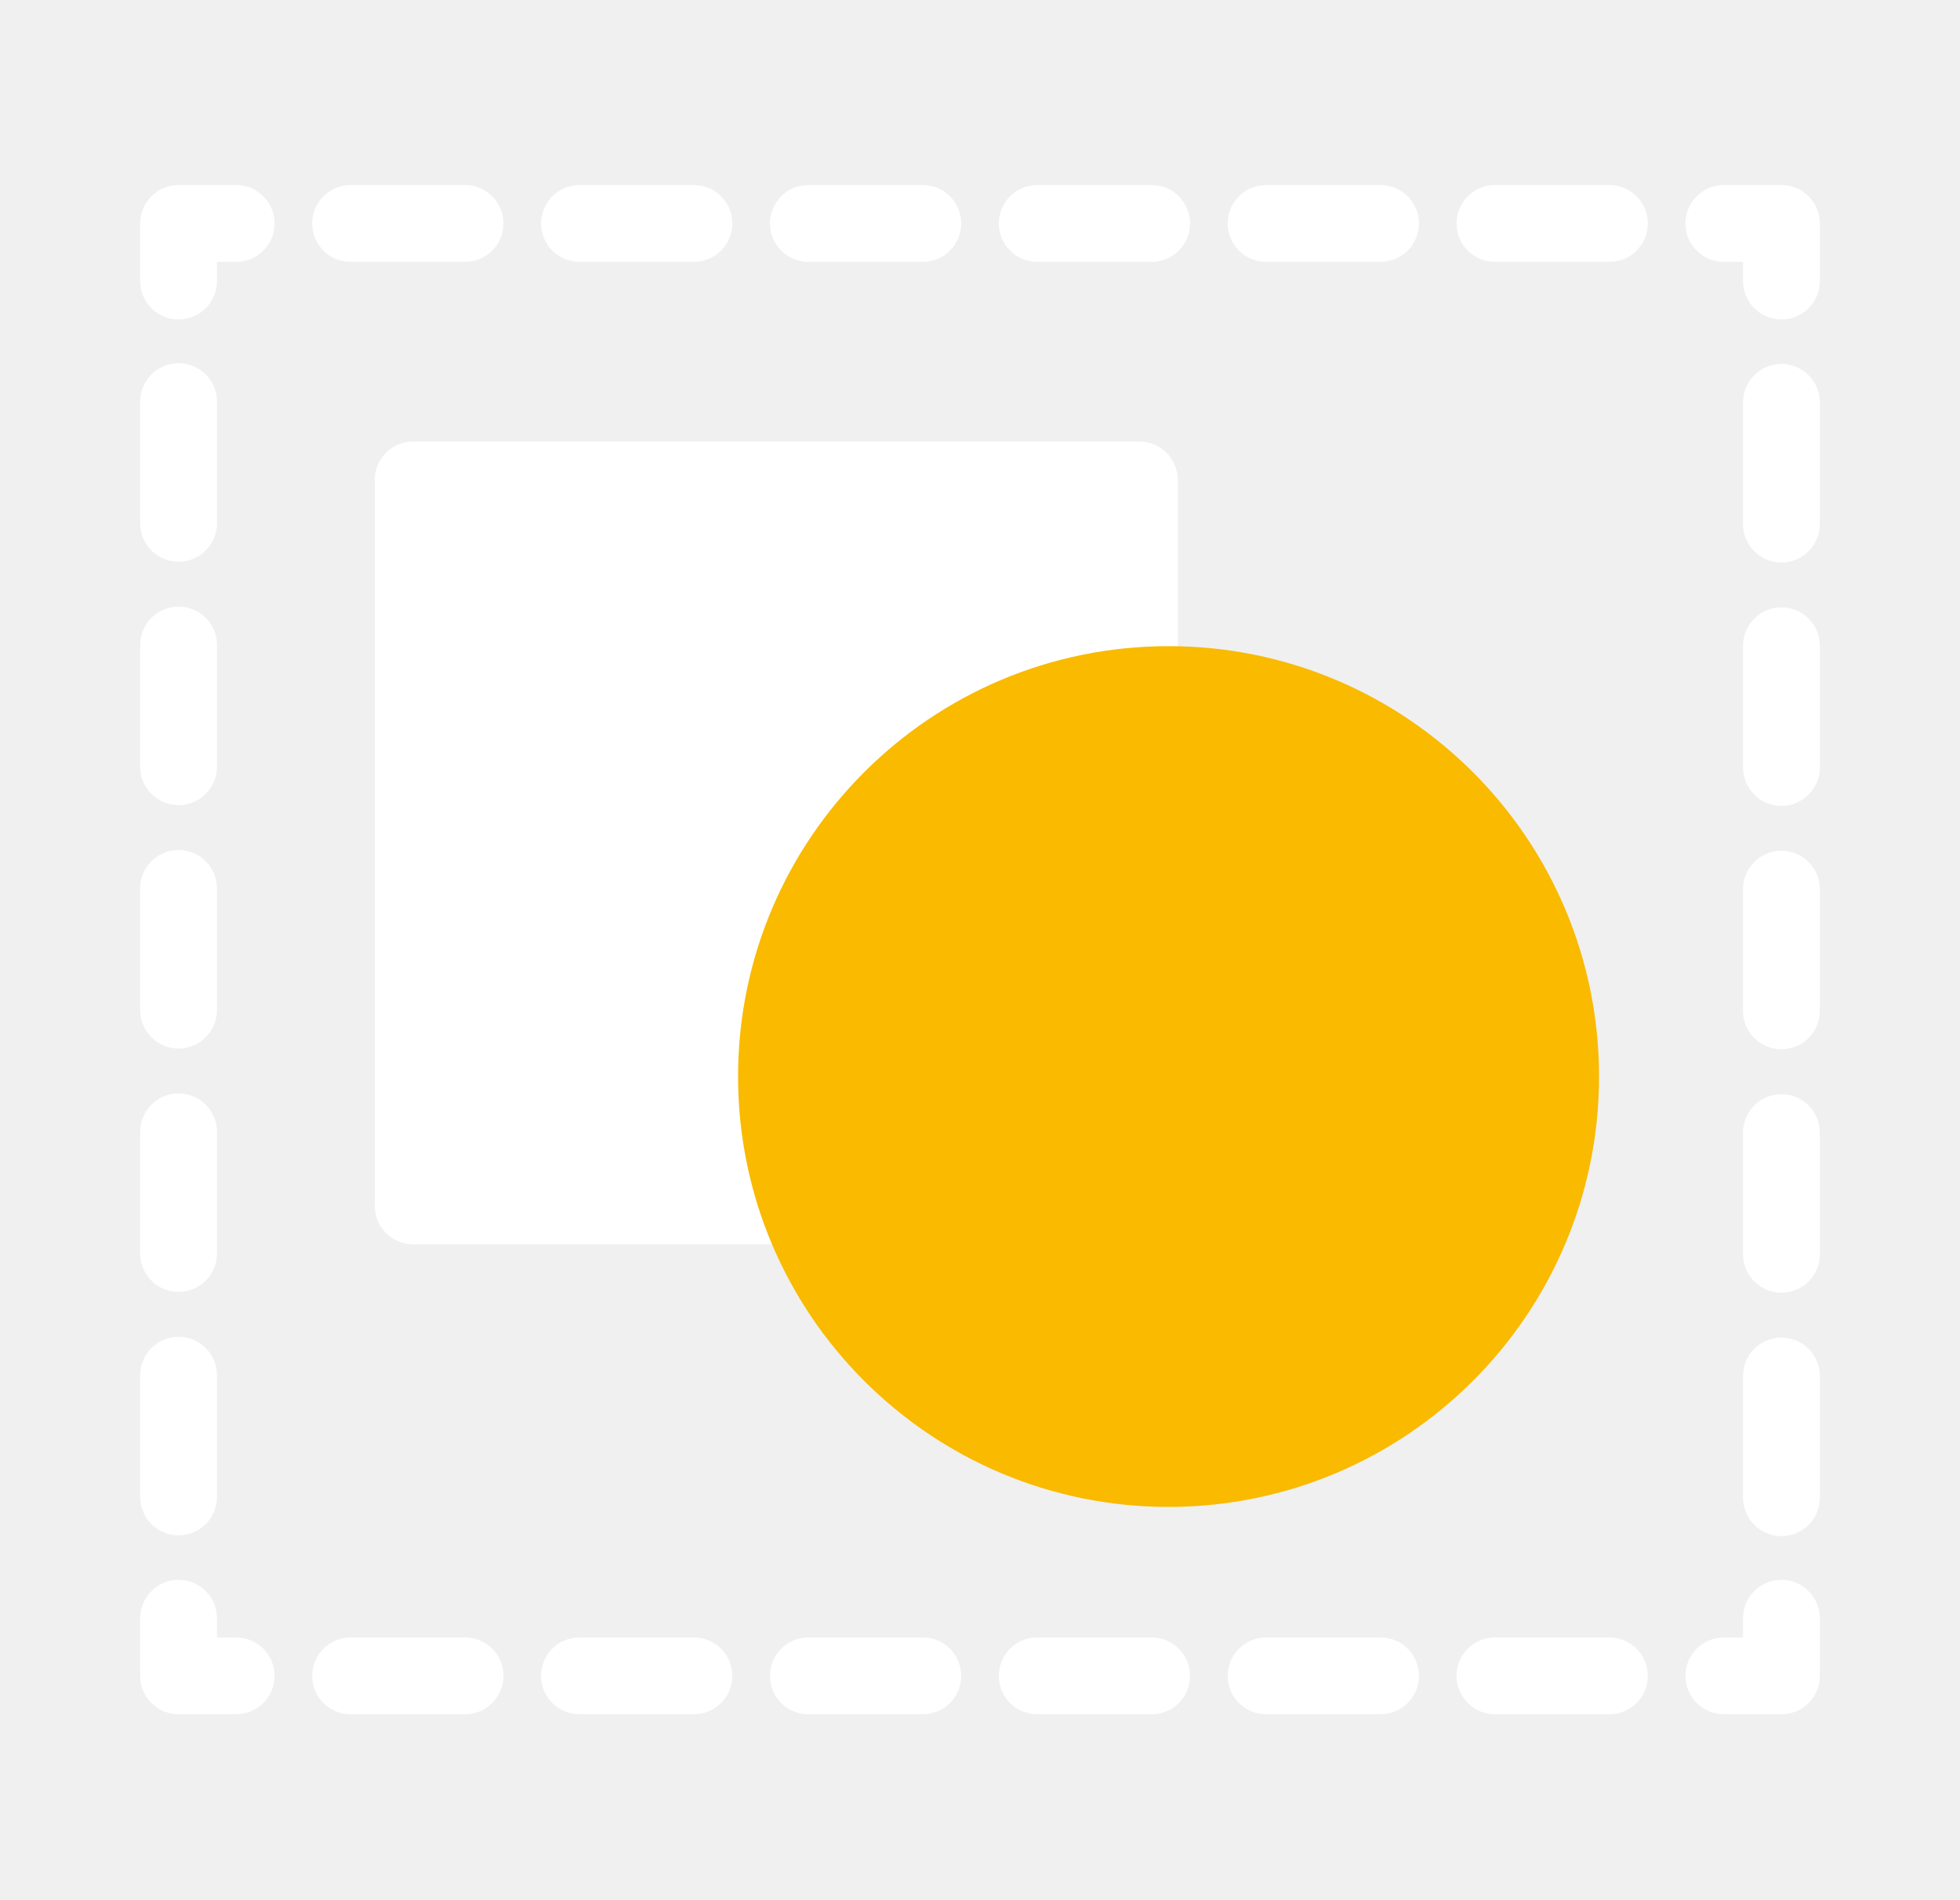
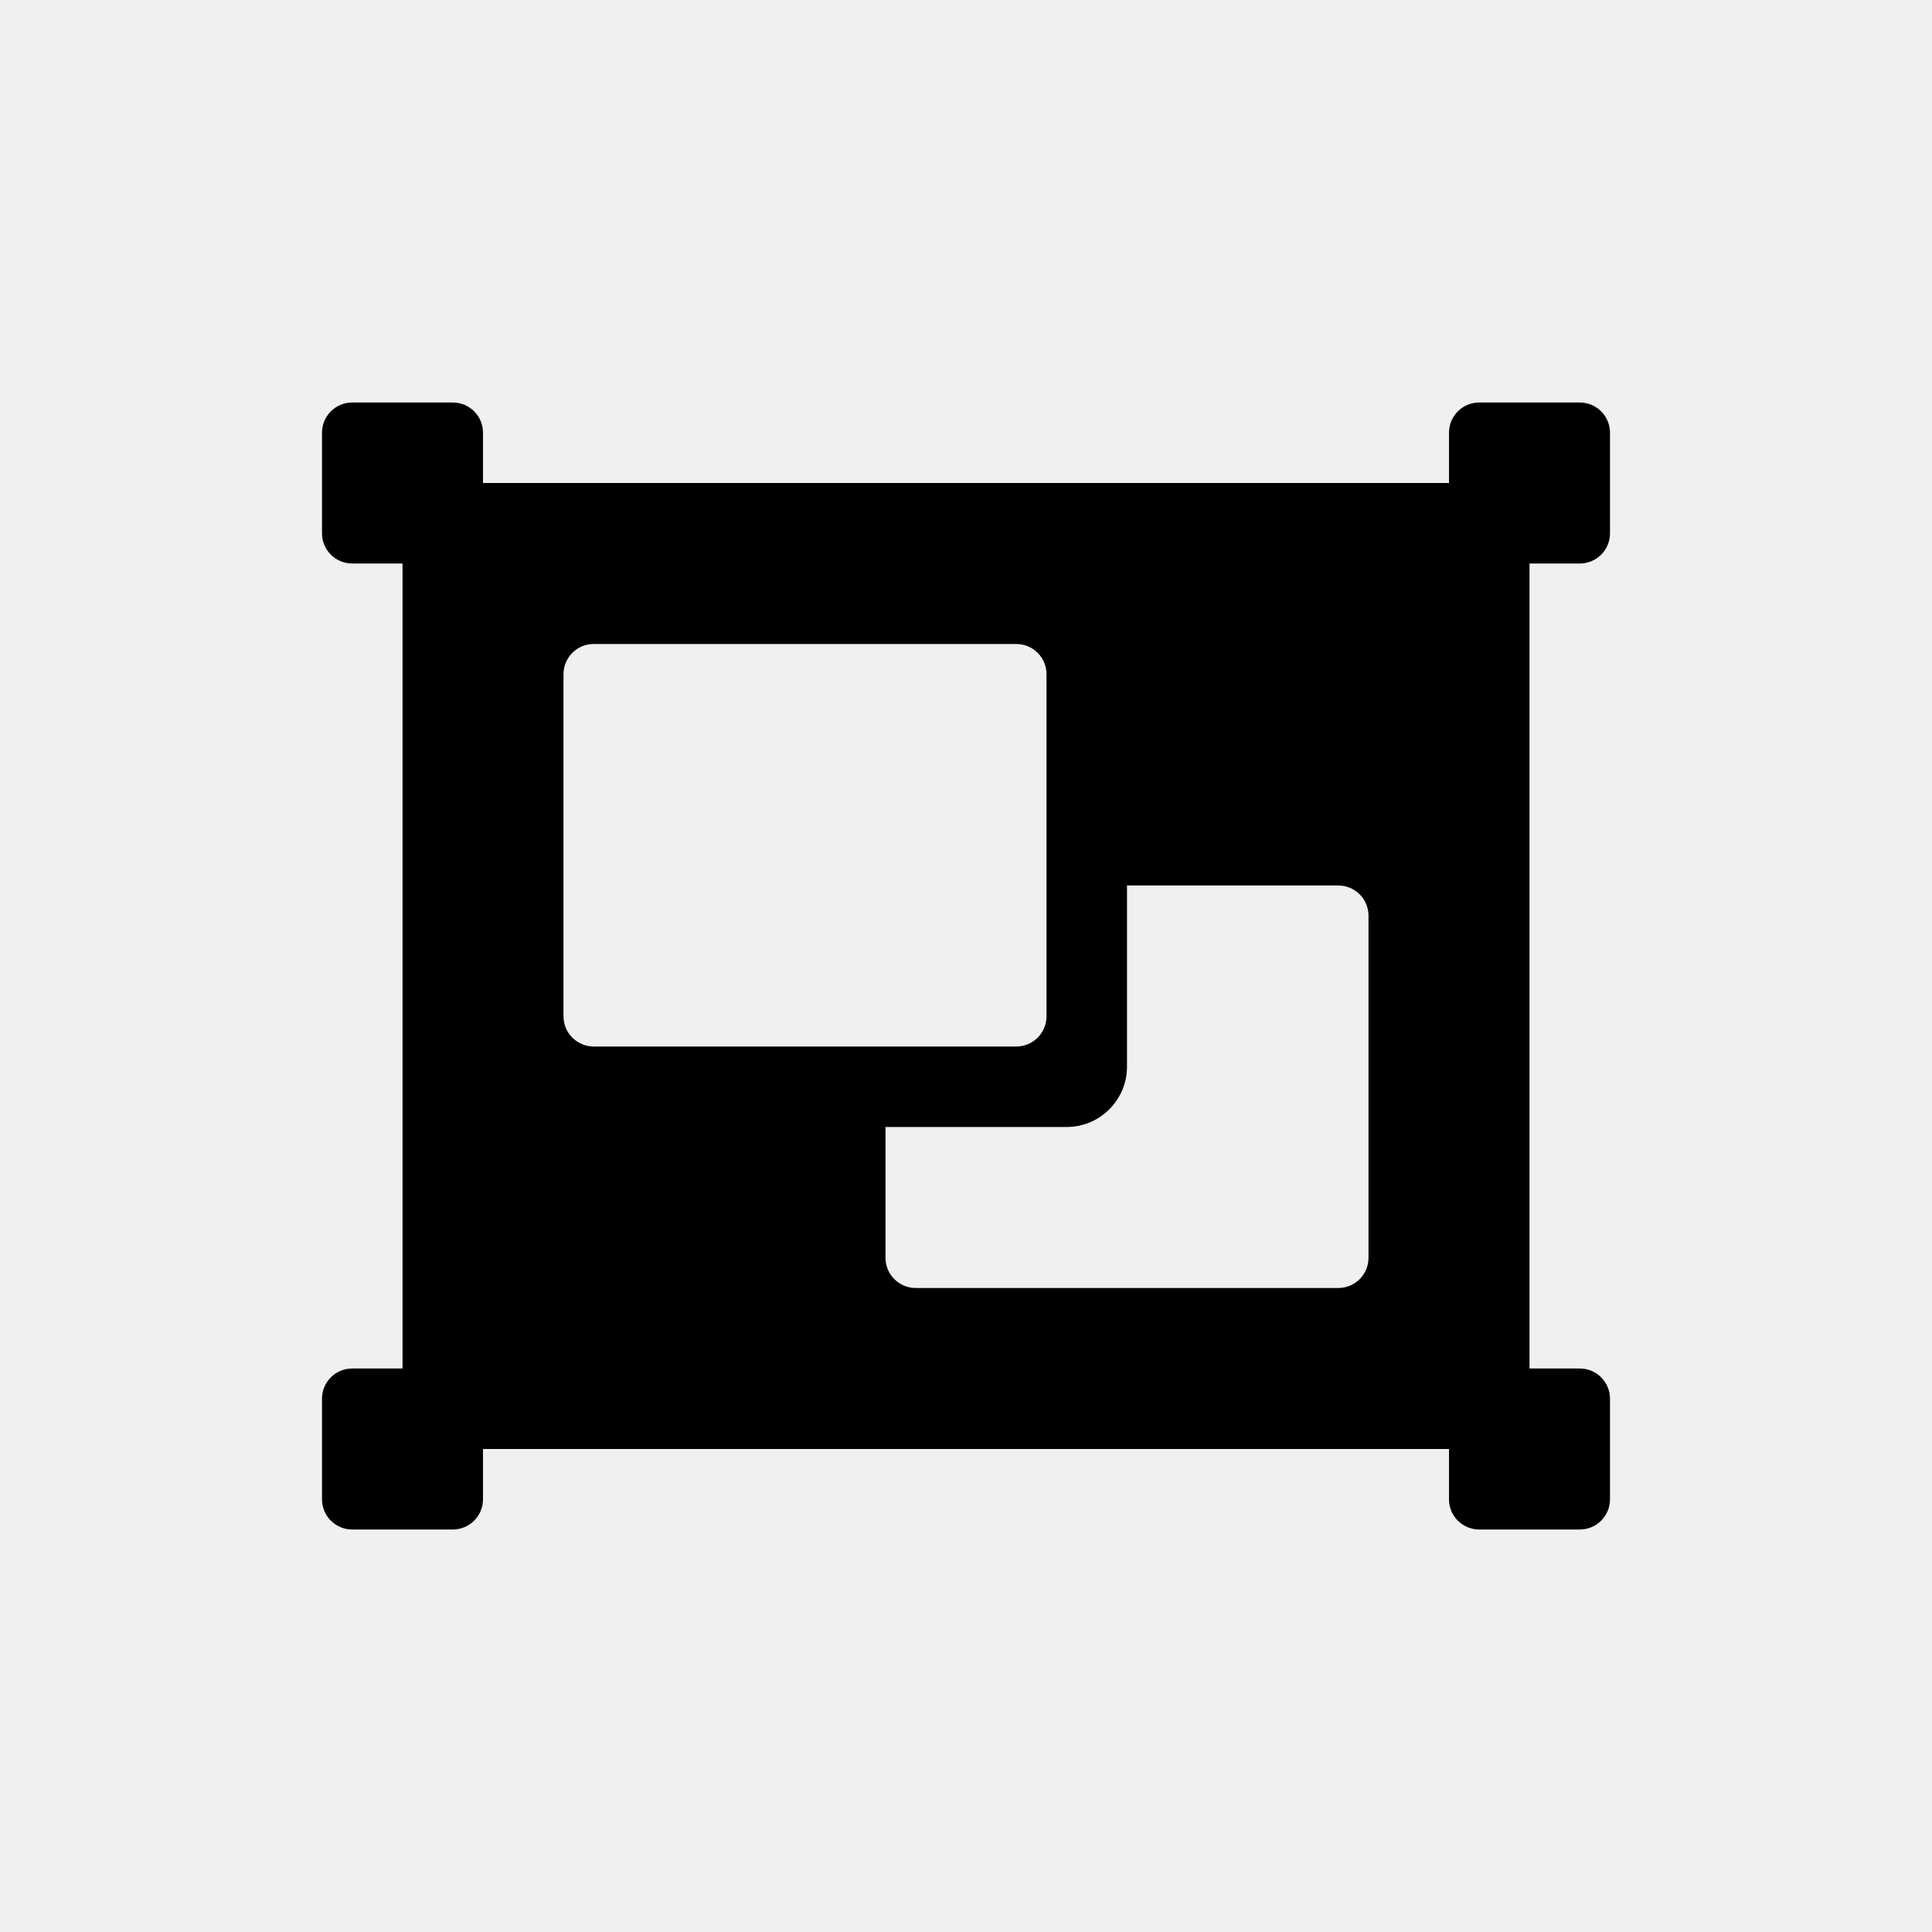
- <svg xmlns="http://www.w3.org/2000/svg" viewBox="0 0 51.04 49.47">
-   <defs>
-     <style>.cls-1,.cls-4,.cls-5,.cls-6{fill:none;}.cls-2{fill:#fff;}.cls-2,.cls-4,.cls-5,.cls-6{stroke:#fff;}.cls-2,.cls-3,.cls-4,.cls-5,.cls-6{stroke-linecap:round;stroke-linejoin:round;stroke-width:2px;}.cls-3{fill:#f9ba00;stroke:#f9ba00;}.cls-5{stroke-dasharray:2.98 2.98;}.cls-6{stroke-dasharray:3.17 3.17;}</style>
-   </defs>
-   <g id="Calque_2" data-name="Calque 2">
-     <g id="Calque_1-2" data-name="Calque 1">
-       <polyline class="cls-1" points="6.8 0 51.04 0 51.04 49.47 0 49.47 0 0 6.8 0" />
-       <rect class="cls-2" x="10.76" y="12.5" width="18.91" height="18.91" />
-       <circle class="cls-3" cx="30.43" cy="28.04" r="10.21" />
-       <polyline class="cls-4" points="46.39 42.15 46.39 43.65 44.89 43.65" />
-       <line class="cls-5" x1="41.91" y1="43.65" x2="7.64" y2="43.65" />
-       <polyline class="cls-4" points="6.15 43.65 4.65 43.65 4.65 42.15" />
-       <line class="cls-6" x1="4.65" y1="38.99" x2="4.65" y2="8.9" />
-       <polyline class="cls-4" points="4.65 7.32 4.65 5.82 6.15 5.82" />
-       <line class="cls-5" x1="9.13" y1="5.82" x2="43.4" y2="5.82" />
-       <polyline class="cls-4" points="44.89 5.82 46.39 5.82 46.39 7.32" />
-       <line class="cls-6" x1="46.39" y1="10.48" x2="46.39" y2="40.57" />
-     </g>
-   </g>
+ <svg xmlns="http://www.w3.org/2000/svg" viewBox="0 0 24 24" width="24" height="24" class="svg_icon">
+   <svg viewBox="0 0 24 24">
+     <path d="M19 17h.625c.207 0 .375.168.375.375v1.25a.375.375 0 0 1-.375.375h-1.25a.375.375 0 0 1-.375-.375V18H6v.625a.375.375 0 0 1-.375.375h-1.25A.375.375 0 0 1 4 18.625v-1.25c0-.207.168-.375.375-.375H5V7h-.625A.375.375 0 0 1 4 6.625v-1.25C4 5.168 4.168 5 4.375 5h1.25c.207 0 .375.168.375.375V6h12v-.625c0-.207.168-.375.375-.375h1.25c.207 0 .375.168.375.375v1.25a.375.375 0 0 1-.375.375H19v10zM7 12.625c0 .207.168.375.375.375h5.25a.375.375 0 0 0 .375-.375v-4.25A.375.375 0 0 0 12.625 8h-5.25A.375.375 0 0 0 7 8.375v4.25zm10 3v-4.25a.375.375 0 0 0-.375-.375H14v2.25a.75.75 0 0 1-.75.75H11v1.625c0 .207.168.375.375.375h5.25a.375.375 0 0 0 .375-.375z" fill="#000" fill-rule="nonzero" />
+   </svg>
</svg>
